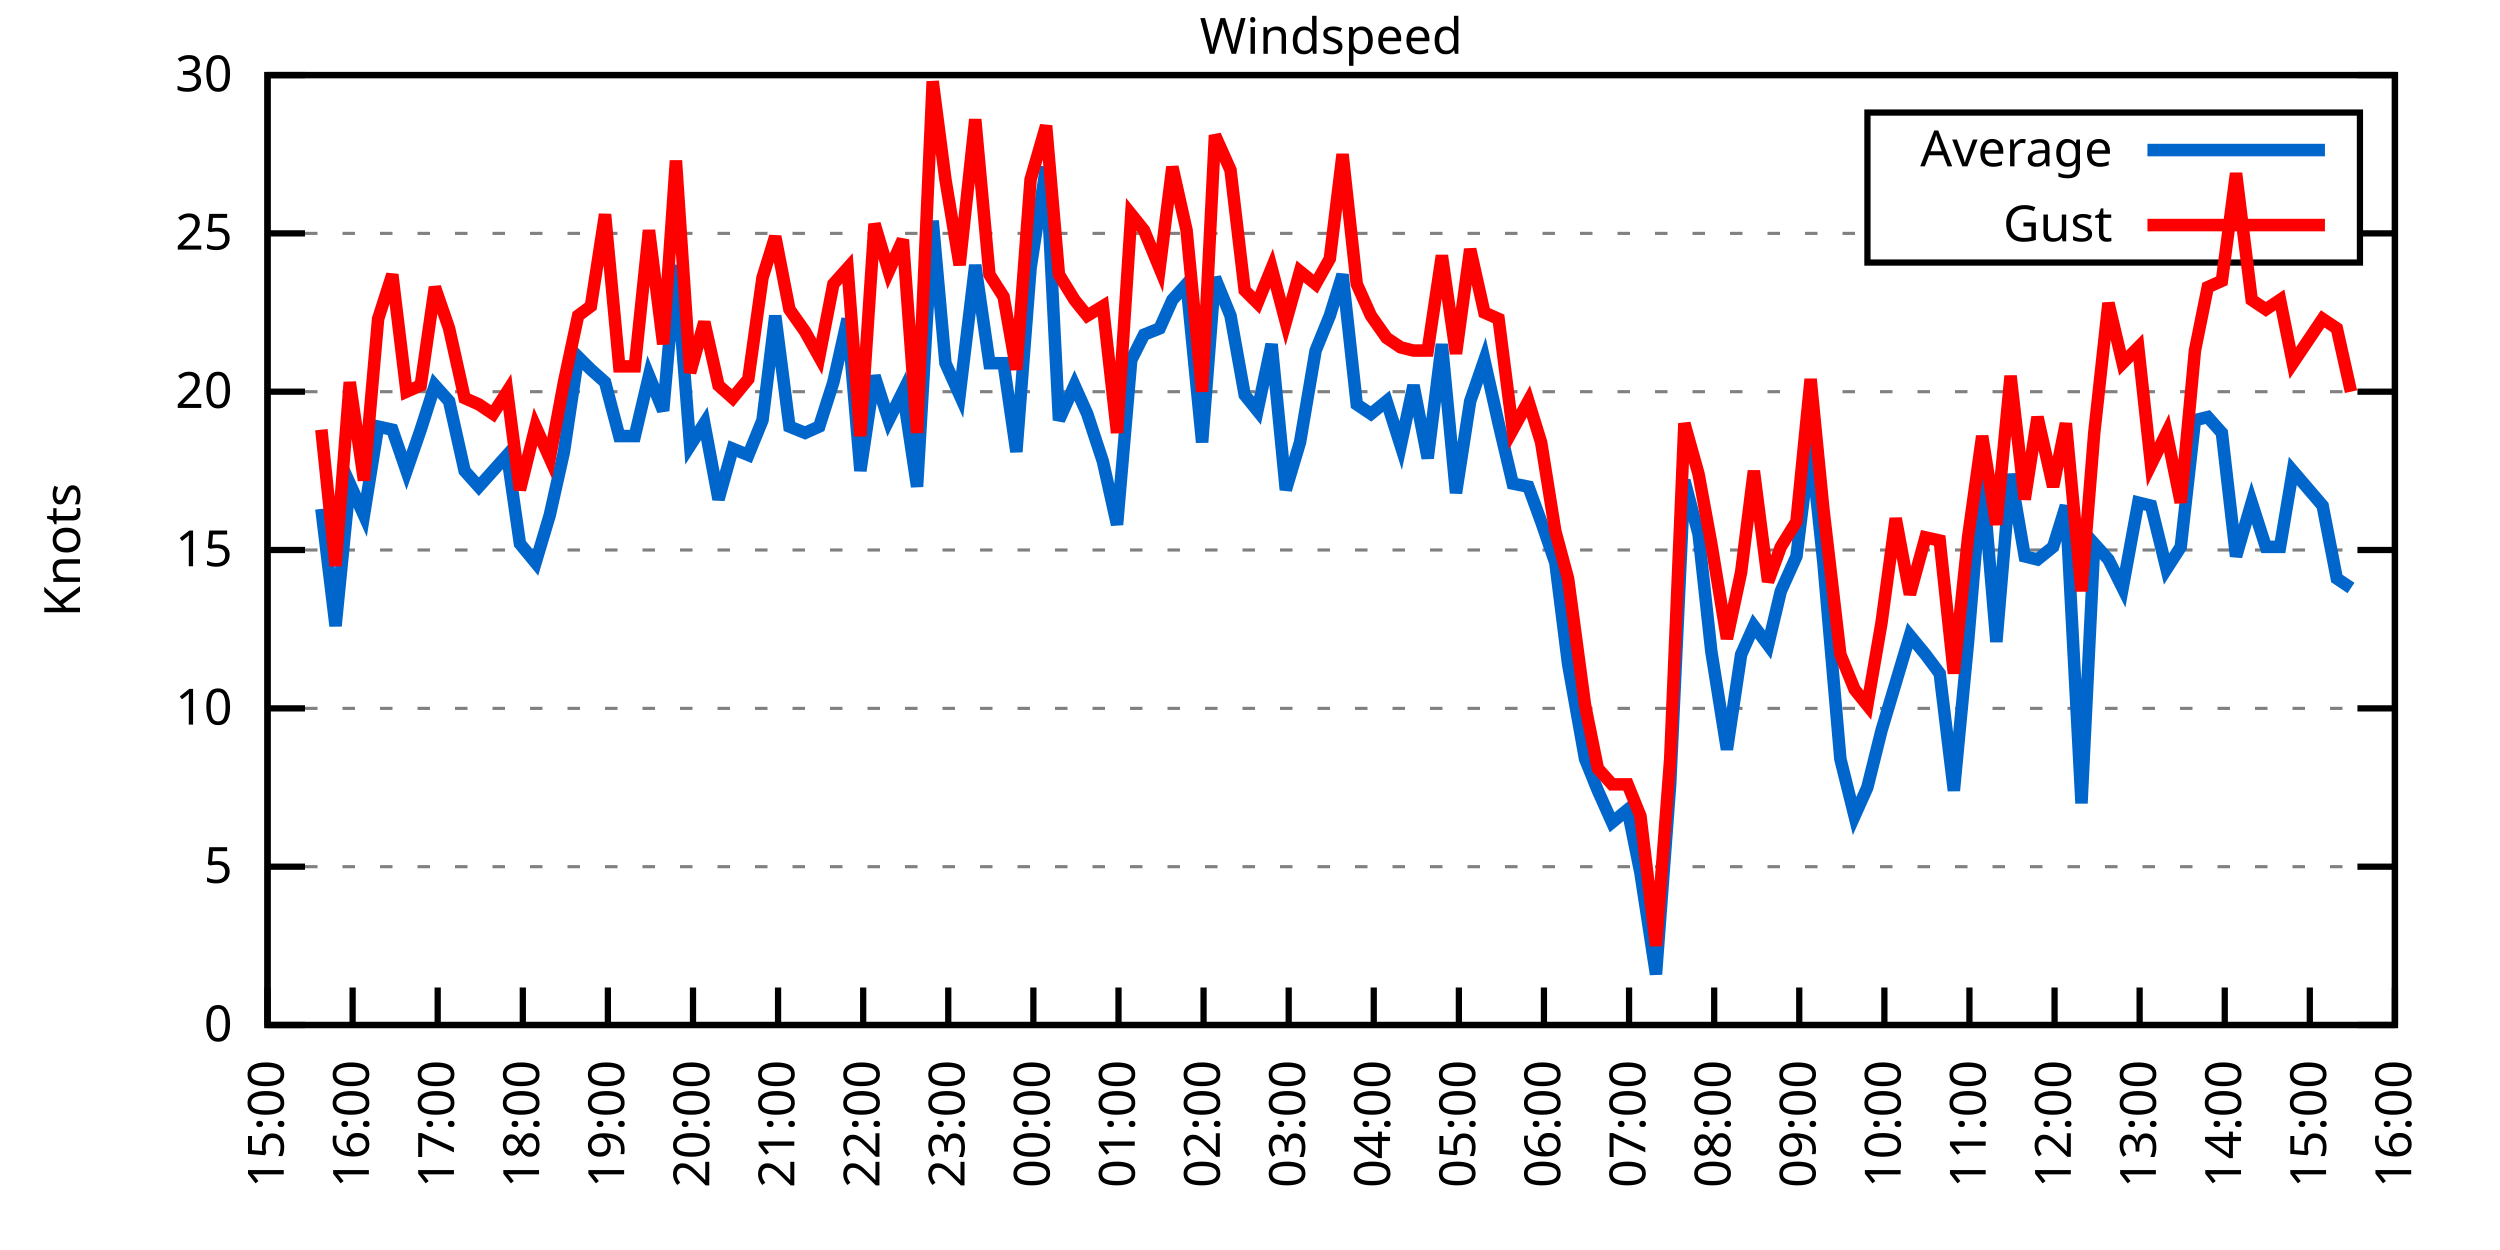
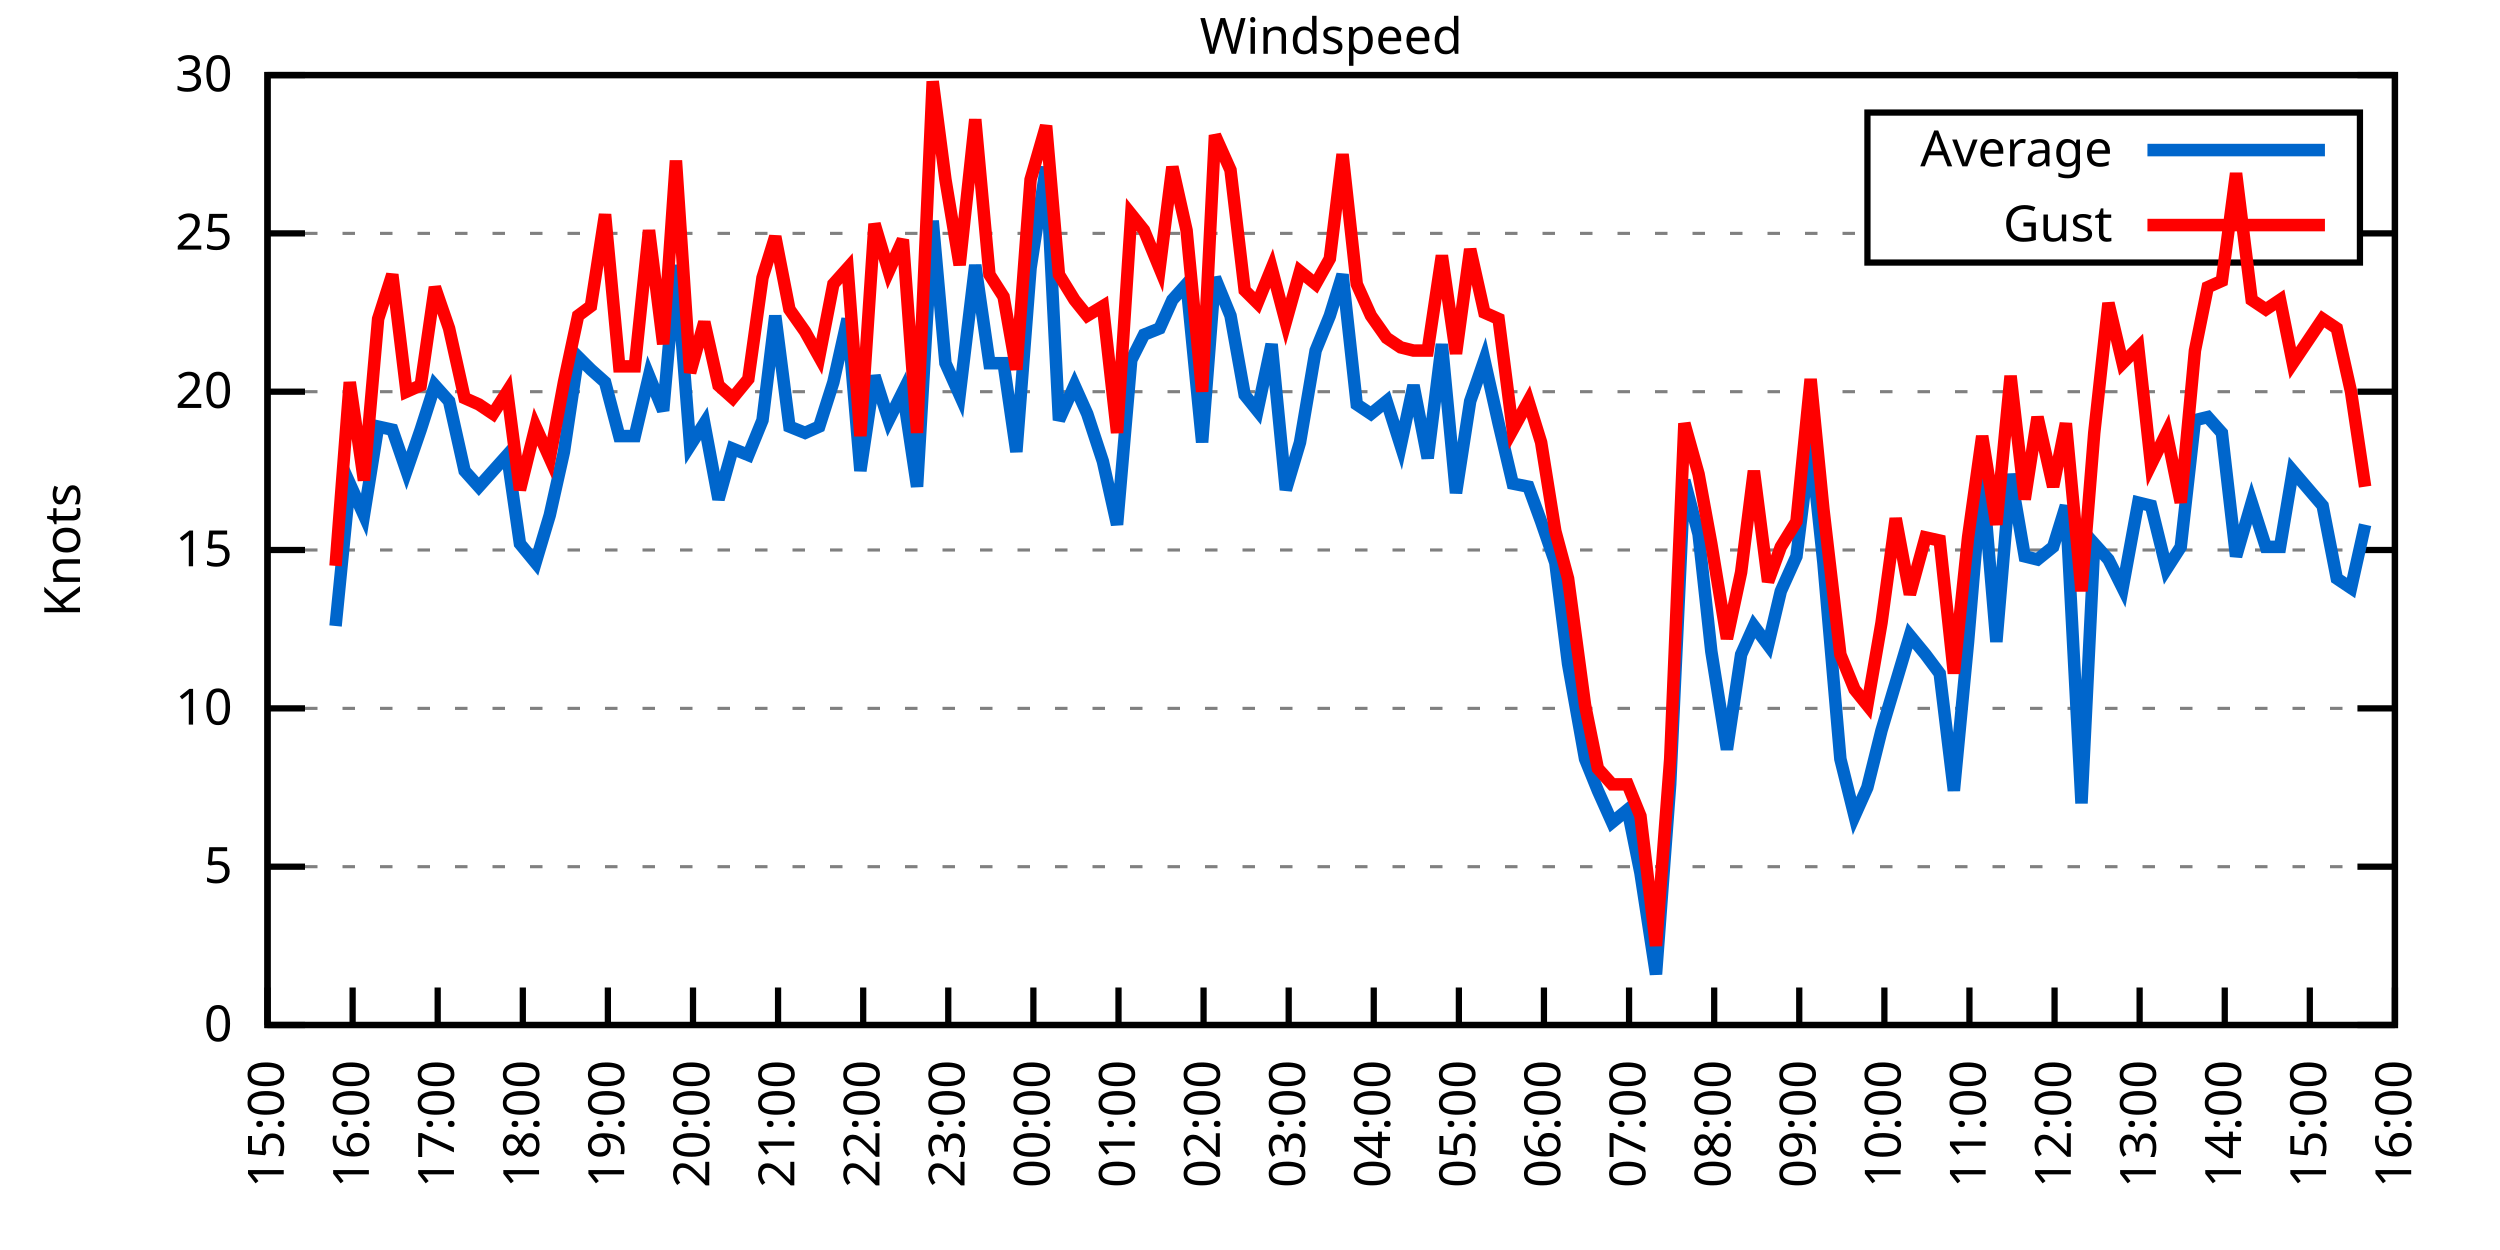
<svg xmlns="http://www.w3.org/2000/svg" xmlns:xlink="http://www.w3.org/1999/xlink" width="400" height="200" viewBox="0 0 400 200">
  <g id="gnuplot_canvas">
    <rect x="0" y="0" width="400" height="200" fill="none" />
    <defs>
      <circle id="gpDot" r="0.5" stroke-width="0.5" stroke="currentColor" />
      <path id="gpPt0" stroke-width="0.333" stroke="currentColor" d="M-1,0 h2 M0,-1 v2" />
      <path id="gpPt1" stroke-width="0.333" stroke="currentColor" d="M-1,-1 L1,1 M1,-1 L-1,1" />
      <path id="gpPt2" stroke-width="0.333" stroke="currentColor" d="M-1,0 L1,0 M0,-1 L0,1 M-1,-1 L1,1 M-1,1 L1,-1" />
      <rect id="gpPt3" stroke-width="0.333" stroke="currentColor" x="-1" y="-1" width="2" height="2" />
      <rect id="gpPt4" stroke-width="0.333" stroke="currentColor" fill="currentColor" x="-1" y="-1" width="2" height="2" />
      <circle id="gpPt5" stroke-width="0.333" stroke="currentColor" cx="0" cy="0" r="1" />
      <use xlink:href="#gpPt5" id="gpPt6" fill="currentColor" stroke="none" />
      <path id="gpPt7" stroke-width="0.333" stroke="currentColor" d="M0,-1.33 L-1.33,0.67 L1.33,0.67 z" />
      <use xlink:href="#gpPt7" id="gpPt8" fill="currentColor" stroke="none" />
      <use xlink:href="#gpPt7" id="gpPt9" stroke="currentColor" transform="rotate(180)" />
      <use xlink:href="#gpPt9" id="gpPt10" fill="currentColor" stroke="none" />
      <use xlink:href="#gpPt3" id="gpPt11" stroke="currentColor" transform="rotate(45)" />
      <use xlink:href="#gpPt11" id="gpPt12" fill="currentColor" stroke="none" />
      <path id="gpPt13" stroke-width="0.333" stroke="currentColor" d="M0,1.330 L1.265,0.411 L0.782,-1.067 L-0.782,-1.076 L-1.265,0.411 z" />
      <use xlink:href="#gpPt13" id="gpPt14" fill="currentColor" stroke="none" />
      <filter id="textbox" filterUnits="objectBoundingBox" x="0" y="0" height="1" width="1">
        <feFlood flood-color="white" flood-opacity="1" result="bgnd" />
        <feComposite in="SourceGraphic" in2="bgnd" operator="atop" />
      </filter>
      <filter id="greybox" filterUnits="objectBoundingBox" x="0" y="0" height="1" width="1">
        <feFlood flood-color="lightgrey" flood-opacity="1" result="grey" />
        <feComposite in="SourceGraphic" in2="grey" operator="atop" />
      </filter>
    </defs>
    <g fill="none" color="white" stroke="currentColor" stroke-width="1.00" stroke-linecap="butt" stroke-linejoin="miter">
</g>
    <g fill="none" color="black" stroke="currentColor" stroke-width="1.00" stroke-linecap="butt" stroke-linejoin="miter">
      <g stroke="none" shape-rendering="crispEdges">
        <polygon fill="rgb(255, 255, 255)" points="42.80,164.00 383.18,164.00 383.18,12.02 42.80,12.02 " />
      </g>
    </g>
    <g fill="none" color="black" stroke="currentColor" stroke-width="1.00" stroke-linecap="butt" stroke-linejoin="miter">
</g>
    <g fill="none" color="black" stroke="black" stroke-width="0.50" stroke-linecap="butt" stroke-linejoin="miter">
</g>
    <g fill="none" color="gray" stroke="currentColor" stroke-width="0.50" stroke-linecap="butt" stroke-linejoin="miter">
      <path stroke="gray" stroke-dasharray="2,4" class="gridline" d="M42.80,164.00 L383.19,164.00  " />
    </g>
    <g fill="none" color="gray" stroke="gray" stroke-width="1.00" stroke-linecap="butt" stroke-linejoin="miter">
</g>
    <g fill="none" color="black" stroke="currentColor" stroke-width="1.00" stroke-linecap="butt" stroke-linejoin="miter">
      <path stroke="black" d="M42.80,164.00 L48.80,164.00 M383.19,164.00 L377.19,164.00  " />
      <g transform="translate(37.20,166.60)" stroke="none" fill="black" font-family="Sans" font-size="8.00" text-anchor="end">
        <text>
          <tspan font-family="Sans"> 0</tspan>
        </text>
      </g>
    </g>
    <g fill="none" color="black" stroke="currentColor" stroke-width="1.00" stroke-linecap="butt" stroke-linejoin="miter">
</g>
    <g fill="none" color="black" stroke="black" stroke-width="0.50" stroke-linecap="butt" stroke-linejoin="miter">
</g>
    <g fill="none" color="gray" stroke="currentColor" stroke-width="0.50" stroke-linecap="butt" stroke-linejoin="miter">
      <path stroke="gray" stroke-dasharray="2,4" class="gridline" d="M42.80,138.67 L383.19,138.67  " />
    </g>
    <g fill="none" color="gray" stroke="gray" stroke-width="1.00" stroke-linecap="butt" stroke-linejoin="miter">
</g>
    <g fill="none" color="black" stroke="currentColor" stroke-width="1.00" stroke-linecap="butt" stroke-linejoin="miter">
      <path stroke="black" d="M42.80,138.67 L48.80,138.67 M383.19,138.67 L377.19,138.67  " />
      <g transform="translate(37.20,141.27)" stroke="none" fill="black" font-family="Sans" font-size="8.00" text-anchor="end">
        <text>
          <tspan font-family="Sans"> 5</tspan>
        </text>
      </g>
    </g>
    <g fill="none" color="black" stroke="currentColor" stroke-width="1.00" stroke-linecap="butt" stroke-linejoin="miter">
</g>
    <g fill="none" color="black" stroke="black" stroke-width="0.50" stroke-linecap="butt" stroke-linejoin="miter">
</g>
    <g fill="none" color="gray" stroke="currentColor" stroke-width="0.50" stroke-linecap="butt" stroke-linejoin="miter">
      <path stroke="gray" stroke-dasharray="2,4" class="gridline" d="M42.80,113.34 L383.19,113.34  " />
    </g>
    <g fill="none" color="gray" stroke="gray" stroke-width="1.00" stroke-linecap="butt" stroke-linejoin="miter">
</g>
    <g fill="none" color="black" stroke="currentColor" stroke-width="1.00" stroke-linecap="butt" stroke-linejoin="miter">
      <path stroke="black" d="M42.80,113.34 L48.80,113.34 M383.19,113.34 L377.19,113.34  " />
      <g transform="translate(37.20,115.94)" stroke="none" fill="black" font-family="Sans" font-size="8.00" text-anchor="end">
        <text>
          <tspan font-family="Sans"> 10</tspan>
        </text>
      </g>
    </g>
    <g fill="none" color="black" stroke="currentColor" stroke-width="1.00" stroke-linecap="butt" stroke-linejoin="miter">
</g>
    <g fill="none" color="black" stroke="black" stroke-width="0.50" stroke-linecap="butt" stroke-linejoin="miter">
</g>
    <g fill="none" color="gray" stroke="currentColor" stroke-width="0.50" stroke-linecap="butt" stroke-linejoin="miter">
      <path stroke="gray" stroke-dasharray="2,4" class="gridline" d="M42.80,88.00 L383.19,88.00  " />
    </g>
    <g fill="none" color="gray" stroke="gray" stroke-width="1.00" stroke-linecap="butt" stroke-linejoin="miter">
</g>
    <g fill="none" color="black" stroke="currentColor" stroke-width="1.00" stroke-linecap="butt" stroke-linejoin="miter">
      <path stroke="black" d="M42.80,88.00 L48.80,88.00 M383.19,88.00 L377.19,88.00  " />
      <g transform="translate(37.20,90.60)" stroke="none" fill="black" font-family="Sans" font-size="8.00" text-anchor="end">
        <text>
          <tspan font-family="Sans"> 15</tspan>
        </text>
      </g>
    </g>
    <g fill="none" color="black" stroke="currentColor" stroke-width="1.00" stroke-linecap="butt" stroke-linejoin="miter">
</g>
    <g fill="none" color="black" stroke="black" stroke-width="0.50" stroke-linecap="butt" stroke-linejoin="miter">
</g>
    <g fill="none" color="gray" stroke="currentColor" stroke-width="0.50" stroke-linecap="butt" stroke-linejoin="miter">
      <path stroke="gray" stroke-dasharray="2,4" class="gridline" d="M42.80,62.67 L383.19,62.67  " />
    </g>
    <g fill="none" color="gray" stroke="gray" stroke-width="1.00" stroke-linecap="butt" stroke-linejoin="miter">
</g>
    <g fill="none" color="black" stroke="currentColor" stroke-width="1.00" stroke-linecap="butt" stroke-linejoin="miter">
      <path stroke="black" d="M42.80,62.67 L48.80,62.67 M383.19,62.67 L377.19,62.67  " />
      <g transform="translate(37.20,65.27)" stroke="none" fill="black" font-family="Sans" font-size="8.00" text-anchor="end">
        <text>
          <tspan font-family="Sans"> 20</tspan>
        </text>
      </g>
    </g>
    <g fill="none" color="black" stroke="currentColor" stroke-width="1.00" stroke-linecap="butt" stroke-linejoin="miter">
</g>
    <g fill="none" color="black" stroke="black" stroke-width="0.50" stroke-linecap="butt" stroke-linejoin="miter">
</g>
    <g fill="none" color="gray" stroke="currentColor" stroke-width="0.50" stroke-linecap="butt" stroke-linejoin="miter">
      <path stroke="gray" stroke-dasharray="2,4" class="gridline" d="M42.80,37.34 L298.79,37.34 M377.59,37.34 L383.19,37.34  " />
    </g>
    <g fill="none" color="gray" stroke="gray" stroke-width="1.00" stroke-linecap="butt" stroke-linejoin="miter">
</g>
    <g fill="none" color="black" stroke="currentColor" stroke-width="1.00" stroke-linecap="butt" stroke-linejoin="miter">
      <path stroke="black" d="M42.80,37.34 L48.80,37.34 M383.19,37.34 L377.19,37.34  " />
      <g transform="translate(37.20,39.94)" stroke="none" fill="black" font-family="Sans" font-size="8.00" text-anchor="end">
        <text>
          <tspan font-family="Sans"> 25</tspan>
        </text>
      </g>
    </g>
    <g fill="none" color="black" stroke="currentColor" stroke-width="1.00" stroke-linecap="butt" stroke-linejoin="miter">
</g>
    <g fill="none" color="black" stroke="black" stroke-width="0.50" stroke-linecap="butt" stroke-linejoin="miter">
</g>
    <g fill="none" color="gray" stroke="currentColor" stroke-width="0.50" stroke-linecap="butt" stroke-linejoin="miter">
      <path stroke="gray" stroke-dasharray="2,4" class="gridline" d="M42.80,12.01 L383.19,12.01  " />
    </g>
    <g fill="none" color="gray" stroke="gray" stroke-width="1.00" stroke-linecap="butt" stroke-linejoin="miter">
</g>
    <g fill="none" color="black" stroke="currentColor" stroke-width="1.00" stroke-linecap="butt" stroke-linejoin="miter">
      <path stroke="black" d="M42.80,12.01 L48.80,12.01 M383.19,12.01 L377.19,12.01  " />
      <g transform="translate(37.20,14.61)" stroke="none" fill="black" font-family="Sans" font-size="8.00" text-anchor="end">
        <text>
          <tspan font-family="Sans"> 30</tspan>
        </text>
      </g>
    </g>
    <g fill="none" color="black" stroke="currentColor" stroke-width="1.00" stroke-linecap="butt" stroke-linejoin="miter">
      <path stroke="black" d="M42.80,164.00 L42.80,158.00  " />
      <g transform="translate(45.40,169.60) rotate(270.00)" stroke="none" fill="black" font-family="Sans" font-size="8.00" text-anchor="end">
        <text>
          <tspan font-family="Sans">15:00</tspan>
        </text>
      </g>
    </g>
    <g fill="none" color="black" stroke="currentColor" stroke-width="1.00" stroke-linecap="butt" stroke-linejoin="miter">
      <path stroke="black" d="M56.42,164.00 L56.42,158.00  " />
      <g transform="translate(59.02,169.60) rotate(270.00)" stroke="none" fill="black" font-family="Sans" font-size="8.00" text-anchor="end">
        <text>
          <tspan font-family="Sans">16:00</tspan>
        </text>
      </g>
    </g>
    <g fill="none" color="black" stroke="currentColor" stroke-width="1.00" stroke-linecap="butt" stroke-linejoin="miter">
      <path stroke="black" d="M70.03,164.00 L70.03,158.00  " />
      <g transform="translate(72.63,169.60) rotate(270.00)" stroke="none" fill="black" font-family="Sans" font-size="8.00" text-anchor="end">
        <text>
          <tspan font-family="Sans">17:00</tspan>
        </text>
      </g>
    </g>
    <g fill="none" color="black" stroke="currentColor" stroke-width="1.00" stroke-linecap="butt" stroke-linejoin="miter">
      <path stroke="black" d="M83.65,164.00 L83.65,158.00  " />
      <g transform="translate(86.25,169.60) rotate(270.00)" stroke="none" fill="black" font-family="Sans" font-size="8.00" text-anchor="end">
        <text>
          <tspan font-family="Sans">18:00</tspan>
        </text>
      </g>
    </g>
    <g fill="none" color="black" stroke="currentColor" stroke-width="1.00" stroke-linecap="butt" stroke-linejoin="miter">
      <path stroke="black" d="M97.26,164.00 L97.26,158.00  " />
      <g transform="translate(99.86,169.60) rotate(270.00)" stroke="none" fill="black" font-family="Sans" font-size="8.00" text-anchor="end">
        <text>
          <tspan font-family="Sans">19:00</tspan>
        </text>
      </g>
    </g>
    <g fill="none" color="black" stroke="currentColor" stroke-width="1.00" stroke-linecap="butt" stroke-linejoin="miter">
      <path stroke="black" d="M110.88,164.00 L110.88,158.00  " />
      <g transform="translate(113.48,169.60) rotate(270.00)" stroke="none" fill="black" font-family="Sans" font-size="8.00" text-anchor="end">
        <text>
          <tspan font-family="Sans">20:00</tspan>
        </text>
      </g>
    </g>
    <g fill="none" color="black" stroke="currentColor" stroke-width="1.00" stroke-linecap="butt" stroke-linejoin="miter">
      <path stroke="black" d="M124.49,164.00 L124.49,158.00  " />
      <g transform="translate(127.09,169.60) rotate(270.00)" stroke="none" fill="black" font-family="Sans" font-size="8.00" text-anchor="end">
        <text>
          <tspan font-family="Sans">21:00</tspan>
        </text>
      </g>
    </g>
    <g fill="none" color="black" stroke="currentColor" stroke-width="1.00" stroke-linecap="butt" stroke-linejoin="miter">
      <path stroke="black" d="M138.11,164.00 L138.11,158.00  " />
      <g transform="translate(140.71,169.60) rotate(270.00)" stroke="none" fill="black" font-family="Sans" font-size="8.00" text-anchor="end">
        <text>
          <tspan font-family="Sans">22:00</tspan>
        </text>
      </g>
    </g>
    <g fill="none" color="black" stroke="currentColor" stroke-width="1.00" stroke-linecap="butt" stroke-linejoin="miter">
      <path stroke="black" d="M151.72,164.00 L151.72,158.00  " />
      <g transform="translate(154.32,169.60) rotate(270.00)" stroke="none" fill="black" font-family="Sans" font-size="8.00" text-anchor="end">
        <text>
          <tspan font-family="Sans">23:00</tspan>
        </text>
      </g>
    </g>
    <g fill="none" color="black" stroke="currentColor" stroke-width="1.00" stroke-linecap="butt" stroke-linejoin="miter">
      <path stroke="black" d="M165.34,164.00 L165.34,158.00  " />
      <g transform="translate(167.94,169.60) rotate(270.00)" stroke="none" fill="black" font-family="Sans" font-size="8.00" text-anchor="end">
        <text>
          <tspan font-family="Sans">00:00</tspan>
        </text>
      </g>
    </g>
    <g fill="none" color="black" stroke="currentColor" stroke-width="1.00" stroke-linecap="butt" stroke-linejoin="miter">
      <path stroke="black" d="M178.96,164.00 L178.96,158.00  " />
      <g transform="translate(181.56,169.60) rotate(270.00)" stroke="none" fill="black" font-family="Sans" font-size="8.00" text-anchor="end">
        <text>
          <tspan font-family="Sans">01:00</tspan>
        </text>
      </g>
    </g>
    <g fill="none" color="black" stroke="currentColor" stroke-width="1.00" stroke-linecap="butt" stroke-linejoin="miter">
      <path stroke="black" d="M192.57,164.00 L192.57,158.00  " />
      <g transform="translate(195.17,169.60) rotate(270.00)" stroke="none" fill="black" font-family="Sans" font-size="8.00" text-anchor="end">
        <text>
          <tspan font-family="Sans">02:00</tspan>
        </text>
      </g>
    </g>
    <g fill="none" color="black" stroke="currentColor" stroke-width="1.00" stroke-linecap="butt" stroke-linejoin="miter">
      <path stroke="black" d="M206.19,164.00 L206.19,158.00  " />
      <g transform="translate(208.79,169.60) rotate(270.00)" stroke="none" fill="black" font-family="Sans" font-size="8.00" text-anchor="end">
        <text>
          <tspan font-family="Sans">03:00</tspan>
        </text>
      </g>
    </g>
    <g fill="none" color="black" stroke="currentColor" stroke-width="1.00" stroke-linecap="butt" stroke-linejoin="miter">
      <path stroke="black" d="M219.80,164.00 L219.80,158.00  " />
      <g transform="translate(222.40,169.60) rotate(270.00)" stroke="none" fill="black" font-family="Sans" font-size="8.00" text-anchor="end">
        <text>
          <tspan font-family="Sans">04:00</tspan>
        </text>
      </g>
    </g>
    <g fill="none" color="black" stroke="currentColor" stroke-width="1.00" stroke-linecap="butt" stroke-linejoin="miter">
      <path stroke="black" d="M233.42,164.00 L233.42,158.00  " />
      <g transform="translate(236.02,169.60) rotate(270.00)" stroke="none" fill="black" font-family="Sans" font-size="8.00" text-anchor="end">
        <text>
          <tspan font-family="Sans">05:00</tspan>
        </text>
      </g>
    </g>
    <g fill="none" color="black" stroke="currentColor" stroke-width="1.00" stroke-linecap="butt" stroke-linejoin="miter">
      <path stroke="black" d="M247.03,164.00 L247.03,158.00  " />
      <g transform="translate(249.63,169.60) rotate(270.00)" stroke="none" fill="black" font-family="Sans" font-size="8.00" text-anchor="end">
        <text>
          <tspan font-family="Sans">06:00</tspan>
        </text>
      </g>
    </g>
    <g fill="none" color="black" stroke="currentColor" stroke-width="1.00" stroke-linecap="butt" stroke-linejoin="miter">
      <path stroke="black" d="M260.65,164.00 L260.65,158.00  " />
      <g transform="translate(263.25,169.60) rotate(270.00)" stroke="none" fill="black" font-family="Sans" font-size="8.00" text-anchor="end">
        <text>
          <tspan font-family="Sans">07:00</tspan>
        </text>
      </g>
    </g>
    <g fill="none" color="black" stroke="currentColor" stroke-width="1.00" stroke-linecap="butt" stroke-linejoin="miter">
      <path stroke="black" d="M274.27,164.00 L274.27,158.00  " />
      <g transform="translate(276.87,169.60) rotate(270.00)" stroke="none" fill="black" font-family="Sans" font-size="8.00" text-anchor="end">
        <text>
          <tspan font-family="Sans">08:00</tspan>
        </text>
      </g>
    </g>
    <g fill="none" color="black" stroke="currentColor" stroke-width="1.00" stroke-linecap="butt" stroke-linejoin="miter">
      <path stroke="black" d="M287.88,164.00 L287.88,158.00  " />
      <g transform="translate(290.48,169.60) rotate(270.00)" stroke="none" fill="black" font-family="Sans" font-size="8.00" text-anchor="end">
        <text>
          <tspan font-family="Sans">09:00</tspan>
        </text>
      </g>
    </g>
    <g fill="none" color="black" stroke="currentColor" stroke-width="1.00" stroke-linecap="butt" stroke-linejoin="miter">
      <path stroke="black" d="M301.50,164.00 L301.50,158.00  " />
      <g transform="translate(304.10,169.60) rotate(270.00)" stroke="none" fill="black" font-family="Sans" font-size="8.00" text-anchor="end">
        <text>
          <tspan font-family="Sans">10:00</tspan>
        </text>
      </g>
    </g>
    <g fill="none" color="black" stroke="currentColor" stroke-width="1.00" stroke-linecap="butt" stroke-linejoin="miter">
      <path stroke="black" d="M315.11,164.00 L315.11,158.00  " />
      <g transform="translate(317.71,169.60) rotate(270.00)" stroke="none" fill="black" font-family="Sans" font-size="8.00" text-anchor="end">
        <text>
          <tspan font-family="Sans">11:00</tspan>
        </text>
      </g>
    </g>
    <g fill="none" color="black" stroke="currentColor" stroke-width="1.00" stroke-linecap="butt" stroke-linejoin="miter">
      <path stroke="black" d="M328.73,164.00 L328.73,158.00  " />
      <g transform="translate(331.33,169.60) rotate(270.00)" stroke="none" fill="black" font-family="Sans" font-size="8.00" text-anchor="end">
        <text>
          <tspan font-family="Sans">12:00</tspan>
        </text>
      </g>
    </g>
    <g fill="none" color="black" stroke="currentColor" stroke-width="1.00" stroke-linecap="butt" stroke-linejoin="miter">
      <path stroke="black" d="M342.34,164.00 L342.34,158.00  " />
      <g transform="translate(344.94,169.60) rotate(270.00)" stroke="none" fill="black" font-family="Sans" font-size="8.00" text-anchor="end">
        <text>
          <tspan font-family="Sans">13:00</tspan>
        </text>
      </g>
    </g>
    <g fill="none" color="black" stroke="currentColor" stroke-width="1.00" stroke-linecap="butt" stroke-linejoin="miter">
      <path stroke="black" d="M355.96,164.00 L355.96,158.00  " />
      <g transform="translate(358.56,169.60) rotate(270.00)" stroke="none" fill="black" font-family="Sans" font-size="8.00" text-anchor="end">
        <text>
          <tspan font-family="Sans">14:00</tspan>
        </text>
      </g>
    </g>
    <g fill="none" color="black" stroke="currentColor" stroke-width="1.00" stroke-linecap="butt" stroke-linejoin="miter">
      <path stroke="black" d="M369.57,164.00 L369.57,158.00  " />
      <g transform="translate(372.17,169.60) rotate(270.00)" stroke="none" fill="black" font-family="Sans" font-size="8.00" text-anchor="end">
        <text>
          <tspan font-family="Sans">15:00</tspan>
        </text>
      </g>
    </g>
    <g fill="none" color="black" stroke="currentColor" stroke-width="1.00" stroke-linecap="butt" stroke-linejoin="miter">
      <path stroke="black" d="M383.19,164.00 L383.19,158.00  " />
      <g transform="translate(385.79,169.60) rotate(270.00)" stroke="none" fill="black" font-family="Sans" font-size="8.00" text-anchor="end">
        <text>
          <tspan font-family="Sans">16:00</tspan>
        </text>
      </g>
    </g>
    <g fill="none" color="black" stroke="currentColor" stroke-width="1.00" stroke-linecap="butt" stroke-linejoin="miter">
</g>
    <g fill="none" color="black" stroke="currentColor" stroke-width="1.00" stroke-linecap="butt" stroke-linejoin="miter">
      <path stroke="black" d="M42.80,12.01 L42.80,164.00 L383.19,164.00 L383.19,12.01 L42.80,12.01 Z  " />
    </g>
    <g fill="none" color="black" stroke="currentColor" stroke-width="1.00" stroke-linecap="butt" stroke-linejoin="miter">
</g>
    <g fill="none" color="black" stroke="currentColor" stroke-width="1.00" stroke-linecap="butt" stroke-linejoin="miter">
      <path stroke="black" d="M298.79,42.01 L298.79,18.01 L377.59,18.01 L377.59,42.01 L298.79,42.01 Z  " />
    </g>
    <g id="Windspeed_plot_1">
      <g fill="none" color="white" stroke="black" stroke-width="2.00" stroke-linecap="butt" stroke-linejoin="miter">
</g>
      <g fill="none" color="black" stroke="currentColor" stroke-width="2.00" stroke-linecap="butt" stroke-linejoin="miter">
        <g transform="translate(337.99,26.61)" stroke="none" fill="black" font-family="Sans" font-size="8.00" text-anchor="end">
          <text>
            <tspan font-family="Sans">Average</tspan>
          </text>
        </g>
      </g>
      <g fill="none" color="black" stroke="currentColor" stroke-width="2.00" stroke-linecap="butt" stroke-linejoin="miter">
-         <path stroke="rgb(  0, 102, 204)" d="M343.59,24.01 L371.99,24.01 M51.42,81.42 L53.69,100.16 L55.96,77.37 L58.23,82.43 L60.50,68.25 L62.77,68.75   L65.04,75.34 L67.31,68.75 L69.58,61.66 L71.85,64.19 L74.34,75.34 L76.61,77.87 L78.88,75.34 L81.15,72.81   L83.19,86.99 L85.69,90.03 L87.96,82.43 L90.23,72.30 L92.50,57.10 L94.54,59.13 L96.81,61.15 L99.08,69.77   L101.57,69.77 L103.84,60.14 L106.11,65.71 L108.15,42.41 L110.42,71.29 L112.69,67.74 L114.96,79.90 L117.23,71.79   L119.73,72.81 L122.00,67.23 L124.04,50.51 L126.31,68.25 L128.81,69.26 L131.07,68.25 L133.34,61.15 L135.61,51.02   L137.66,75.34 L139.92,60.14 L142.19,67.23 L144.46,62.67 L146.73,77.87 L149.23,35.32 L151.27,58.11 L153.54,63.18   L156.04,42.41 L158.31,58.11 L160.57,58.11 L162.62,72.30 L164.89,42.91 L167.38,26.70 L169.43,67.23 L171.92,61.66   L173.96,66.22 L176.46,73.82 L178.73,83.95 L181.00,57.61 L183.04,53.55 L185.54,52.54 L187.58,47.98 L189.85,45.45   L192.34,70.78 L194.39,44.43 L196.88,50.51 L199.15,63.18 L201.19,65.71 L203.46,55.07 L205.73,78.38 L208.00,70.78   L210.50,56.09 L212.77,50.51 L214.81,43.93 L217.08,64.70 L219.35,66.22 L221.85,64.19 L224.11,71.29 L226.16,61.66   L228.43,73.31 L230.70,55.07 L232.96,78.89 L235.23,64.19 L237.50,57.61 L239.77,67.74 L242.04,77.37 L244.54,77.87   L246.58,83.45 L248.85,90.03 L250.89,106.24 L253.61,121.44 L255.66,126.51 L257.93,131.58 L260.42,129.55 L262.47,139.68   L264.96,155.89 L267.23,125.50 L269.50,76.86 L271.77,85.47 L273.81,104.22 L276.31,119.92 L278.58,104.72 L280.62,100.16   L282.89,103.20 L284.93,94.59 L287.43,89.02 L289.70,70.78 L291.74,90.03 L294.46,121.44 L296.73,130.56 L298.77,126.00   L301.04,116.88 L303.31,109.28 L305.58,101.68 L308.08,104.72 L310.35,107.76 L312.62,126.51 L314.89,102.70 L317.15,75.85   L319.42,102.70 L321.69,75.85 L323.96,89.02 L326.00,89.52 L328.50,87.50 L330.54,80.91 L333.04,128.54 L335.08,86.99   L337.35,89.52 L339.62,94.08 L342.12,80.41 L344.16,80.91 L346.65,91.04 L348.92,87.50 L351.19,67.23 L353.24,66.73   L355.50,69.26 L357.77,89.02 L360.27,80.41 L362.54,87.50 L364.81,87.50 L366.85,75.34 L371.62,80.91 L373.89,92.56   L376.16,94.08  " />
+         <path stroke="rgb(  0, 102, 204)" d="M343.59,24.01 L371.99,24.01 M53.69,100.16 L55.96,77.37 L58.23,82.43 L60.50,68.25 L62.77,68.75 L65.04,75.34   L67.31,68.75 L69.58,61.66 L71.85,64.19 L74.34,75.34 L76.61,77.87 L78.88,75.34 L81.15,72.81 L83.19,86.99   L85.69,90.03 L87.96,82.43 L90.23,72.30 L92.50,57.10 L94.54,59.13 L96.81,61.15 L99.08,69.77 L101.57,69.77   L103.84,60.14 L106.11,65.71 L108.15,42.41 L110.42,71.29 L112.69,67.74 L114.96,79.90 L117.23,71.79 L119.73,72.81   L122.00,67.23 L124.04,50.51 L126.31,68.25 L128.81,69.26 L131.07,68.25 L133.34,61.15 L135.61,51.02 L137.66,75.34   L139.92,60.14 L142.19,67.23 L144.46,62.67 L146.73,77.87 L149.23,35.32 L151.27,58.11 L153.54,63.18 L156.04,42.41   L158.31,58.11 L160.57,58.11 L162.62,72.30 L164.89,42.91 L167.38,26.70 L169.43,67.23 L171.92,61.66 L173.96,66.22   L176.46,73.82 L178.73,83.95 L181.00,57.61 L183.04,53.55 L185.54,52.54 L187.58,47.98 L189.85,45.45 L192.34,70.78   L194.39,44.43 L196.88,50.51 L199.15,63.18 L201.19,65.71 L203.46,55.07 L205.73,78.38 L208.00,70.78 L210.50,56.09   L212.77,50.51 L214.81,43.93 L217.08,64.70 L219.35,66.22 L221.85,64.19 L224.11,71.29 L226.16,61.66 L228.43,73.31   L230.70,55.07 L232.96,78.89 L235.23,64.19 L237.50,57.61 L239.77,67.74 L242.04,77.37 L244.54,77.87 L246.58,83.45   L248.85,90.03 L250.89,106.24 L253.61,121.44 L255.66,126.51 L257.93,131.58 L260.42,129.55 L262.47,139.68 L264.96,155.89   L267.23,125.50 L269.50,76.86 L271.77,85.47 L273.81,104.22 L276.31,119.92 L278.58,104.72 L280.62,100.16 L282.89,103.20   L284.93,94.59 L287.43,89.02 L289.70,70.78 L291.74,90.03 L294.46,121.44 L296.73,130.56 L298.77,126.00 L301.04,116.88   L303.31,109.28 L305.58,101.68 L308.08,104.72 L310.35,107.76 L312.62,126.51 L314.89,102.70 L317.15,75.85 L319.42,102.70   L321.69,75.85 L323.96,89.02 L326.00,89.52 L328.50,87.50 L330.54,80.91 L333.04,128.54 L335.08,86.99 L337.35,89.52   L339.62,94.08 L342.12,80.41 L344.16,80.91 L346.65,91.04 L348.92,87.50 L351.19,67.23 L353.24,66.73 L355.50,69.26   L357.77,89.02 L360.27,80.41 L362.54,87.50 L364.81,87.50 L366.85,75.34 L371.62,80.91 L373.89,92.56 L376.16,94.08   L378.42,83.95  " />
      </g>
    </g>
    <g id="Windspeed_plot_2">
      <g fill="none" color="black" stroke="currentColor" stroke-width="2.00" stroke-linecap="butt" stroke-linejoin="miter">
        <g transform="translate(337.99,38.61)" stroke="none" fill="black" font-family="Sans" font-size="8.00" text-anchor="end">
          <text>
            <tspan font-family="Sans">Gust</tspan>
          </text>
        </g>
      </g>
      <g fill="none" color="black" stroke="currentColor" stroke-width="2.00" stroke-linecap="butt" stroke-linejoin="miter">
-         <path stroke="rgb(255,   0,   0)" d="M343.59,36.01 L371.99,36.01 M51.42,68.75 L53.69,90.54 L55.96,61.15 L58.23,76.86 L60.50,51.02 L62.77,43.93   L65.04,62.67 L67.31,61.66 L69.58,45.95 L71.85,52.54 L74.34,63.69 L76.61,64.70 L78.88,66.22 L81.15,62.67   L83.19,78.38 L85.69,68.25 L87.96,73.31 L90.23,61.15 L92.50,50.51 L94.54,48.99 L96.81,34.30 L99.08,58.62   L101.57,58.62 L103.84,36.84 L106.11,55.07 L108.15,25.69 L110.42,59.63 L112.69,51.53 L114.96,61.66 L117.23,63.69   L119.73,60.65 L122.00,44.43 L124.04,37.85 L126.31,49.50 L128.81,53.05 L131.07,57.10 L133.34,45.45 L135.61,42.91   L137.66,69.77 L139.92,35.82 L142.19,43.42 L144.46,38.35 L146.73,69.26 L149.23,13.02 L151.27,28.73 L153.54,42.41   L156.04,19.10 L158.31,43.93 L160.57,47.47 L162.62,59.13 L164.89,28.73 L167.38,20.12 L169.43,43.93 L171.92,47.98   L173.96,50.51 L176.46,48.99 L178.73,69.26 L181.00,34.30 L183.04,36.84 L185.54,42.91 L187.58,26.70 L189.85,36.84   L192.34,62.67 L194.39,21.64 L196.88,27.21 L199.15,46.46 L201.19,48.49 L203.46,42.91 L205.73,51.53 L208.00,43.42   L210.50,45.45 L212.77,41.39 L214.81,24.68 L217.08,45.45 L219.35,50.51 L221.85,54.06 L224.11,55.58 L226.16,56.09   L228.43,56.09 L230.70,40.89 L232.96,56.59 L235.23,39.87 L237.50,50.01 L239.77,51.02 L242.04,68.75 L244.54,64.19   L246.58,70.78 L248.85,84.97 L250.89,92.56 L253.61,112.83 L255.66,122.96 L257.93,125.50 L260.42,125.50 L262.47,130.56   L264.96,151.33 L267.23,121.44 L269.50,67.74 L271.77,75.85 L273.81,86.99 L276.31,102.19 L278.58,91.55 L280.62,75.34   L282.89,93.07 L284.93,87.50 L287.43,83.45 L289.70,60.65 L291.74,81.42 L294.46,104.72 L296.73,110.30 L298.77,112.83   L301.04,99.66 L303.31,82.94 L305.58,95.10 L308.08,85.98 L310.35,86.49 L312.62,107.76 L314.89,85.98 L317.15,69.77   L319.42,83.95 L321.69,60.14 L323.96,79.90 L326.00,66.73 L328.50,77.87 L330.54,67.74 L333.04,94.59 L335.08,69.26   L337.35,48.49 L339.62,58.11 L342.12,55.58 L344.16,74.33 L346.65,69.26 L348.92,80.41 L351.19,56.09 L353.24,45.95   L355.50,44.94 L357.77,27.72 L360.27,47.98 L362.54,49.50 L364.81,47.98 L366.85,58.11 L371.62,51.02 L373.89,52.54   L376.16,62.67  " />
+         <path stroke="rgb(255,   0,   0)" d="M343.59,36.01 L371.99,36.01 M53.69,90.54 L55.96,61.15 L58.23,76.86 L60.50,51.02 L62.77,43.93 L65.04,62.67   L67.31,61.66 L69.58,45.95 L71.85,52.54 L74.34,63.69 L76.61,64.70 L78.88,66.22 L81.15,62.67 L83.19,78.38   L85.69,68.25 L87.96,73.31 L90.23,61.15 L92.50,50.51 L94.54,48.99 L96.81,34.30 L99.08,58.62 L101.57,58.62   L103.84,36.84 L106.11,55.07 L108.15,25.69 L110.42,59.63 L112.69,51.53 L114.96,61.66 L117.23,63.69 L119.73,60.65   L122.00,44.43 L124.04,37.85 L126.31,49.50 L128.81,53.05 L131.07,57.10 L133.34,45.45 L135.61,42.91 L137.66,69.77   L139.92,35.82 L142.19,43.42 L144.46,38.35 L146.73,69.26 L149.23,13.02 L151.27,28.73 L153.54,42.41 L156.04,19.10   L158.31,43.93 L160.57,47.47 L162.62,59.13 L164.89,28.73 L167.38,20.12 L169.43,43.93 L171.92,47.98 L173.96,50.51   L176.46,48.99 L178.73,69.26 L181.00,34.30 L183.04,36.84 L185.54,42.91 L187.58,26.70 L189.85,36.84 L192.34,62.67   L194.39,21.64 L196.88,27.21 L199.15,46.46 L201.19,48.49 L203.46,42.91 L205.73,51.53 L208.00,43.42 L210.50,45.45   L212.77,41.39 L214.81,24.68 L217.08,45.45 L219.35,50.51 L221.85,54.06 L224.11,55.58 L226.16,56.09 L228.43,56.09   L230.70,40.89 L232.96,56.59 L235.23,39.87 L237.50,50.01 L239.77,51.02 L242.04,68.75 L244.54,64.19 L246.58,70.78   L248.85,84.97 L250.89,92.56 L253.61,112.83 L255.66,122.96 L257.93,125.50 L260.42,125.50 L262.47,130.56 L264.96,151.33   L267.23,121.44 L269.50,67.74 L271.77,75.85 L273.81,86.99 L276.31,102.19 L278.58,91.55 L280.62,75.34 L282.89,93.07   L284.93,87.50 L287.43,83.45 L289.70,60.65 L291.74,81.42 L294.46,104.72 L296.73,110.30 L298.77,112.83 L301.04,99.66   L303.31,82.94 L305.58,95.10 L308.08,85.98 L310.35,86.49 L312.62,107.76 L314.89,85.98 L317.15,69.77 L319.42,83.95   L321.69,60.14 L323.96,79.90 L326.00,66.73 L328.50,77.87 L330.54,67.74 L333.04,94.59 L335.08,69.26 L337.35,48.49   L339.62,58.11 L342.12,55.58 L344.16,74.33 L346.65,69.26 L348.92,80.41 L351.19,56.09 L353.24,45.95 L355.50,44.94   L357.77,27.72 L360.27,47.98 L362.54,49.50 L364.81,47.98 L366.85,58.11 L371.62,51.02 L373.89,52.54 L376.16,62.67   L378.42,77.87  " />
      </g>
    </g>
    <g fill="none" color="black" stroke="currentColor" stroke-width="2.00" stroke-linecap="butt" stroke-linejoin="miter">
</g>
    <g fill="none" color="black" stroke="black" stroke-width="1.00" stroke-linecap="butt" stroke-linejoin="miter">
</g>
    <g fill="none" color="black" stroke="currentColor" stroke-width="1.00" stroke-linecap="butt" stroke-linejoin="miter">
      <path stroke="black" d="M42.80,12.01 L42.80,164.00 L383.19,164.00 L383.19,12.01 L42.80,12.01 Z  " />
      <g transform="translate(12.80,88.01) rotate(270.00)" stroke="none" fill="black" font-family="Sans" font-size="8.00" text-anchor="middle">
        <text>
          <tspan font-family="Sans">Knots</tspan>
        </text>
      </g>
    </g>
    <g fill="none" color="black" stroke="currentColor" stroke-width="1.00" stroke-linecap="butt" stroke-linejoin="miter">
</g>
    <g fill="none" color="black" stroke="currentColor" stroke-width="1.00" stroke-linecap="butt" stroke-linejoin="miter">
      <g transform="translate(212.99,8.61)" stroke="none" fill="black" font-family="Sans" font-size="8.00" text-anchor="middle">
        <text>
          <tspan font-family="Sans">Windspeed</tspan>
        </text>
      </g>
    </g>
    <g fill="none" color="black" stroke="currentColor" stroke-width="1.00" stroke-linecap="butt" stroke-linejoin="miter">
</g>
  </g>
</svg>
